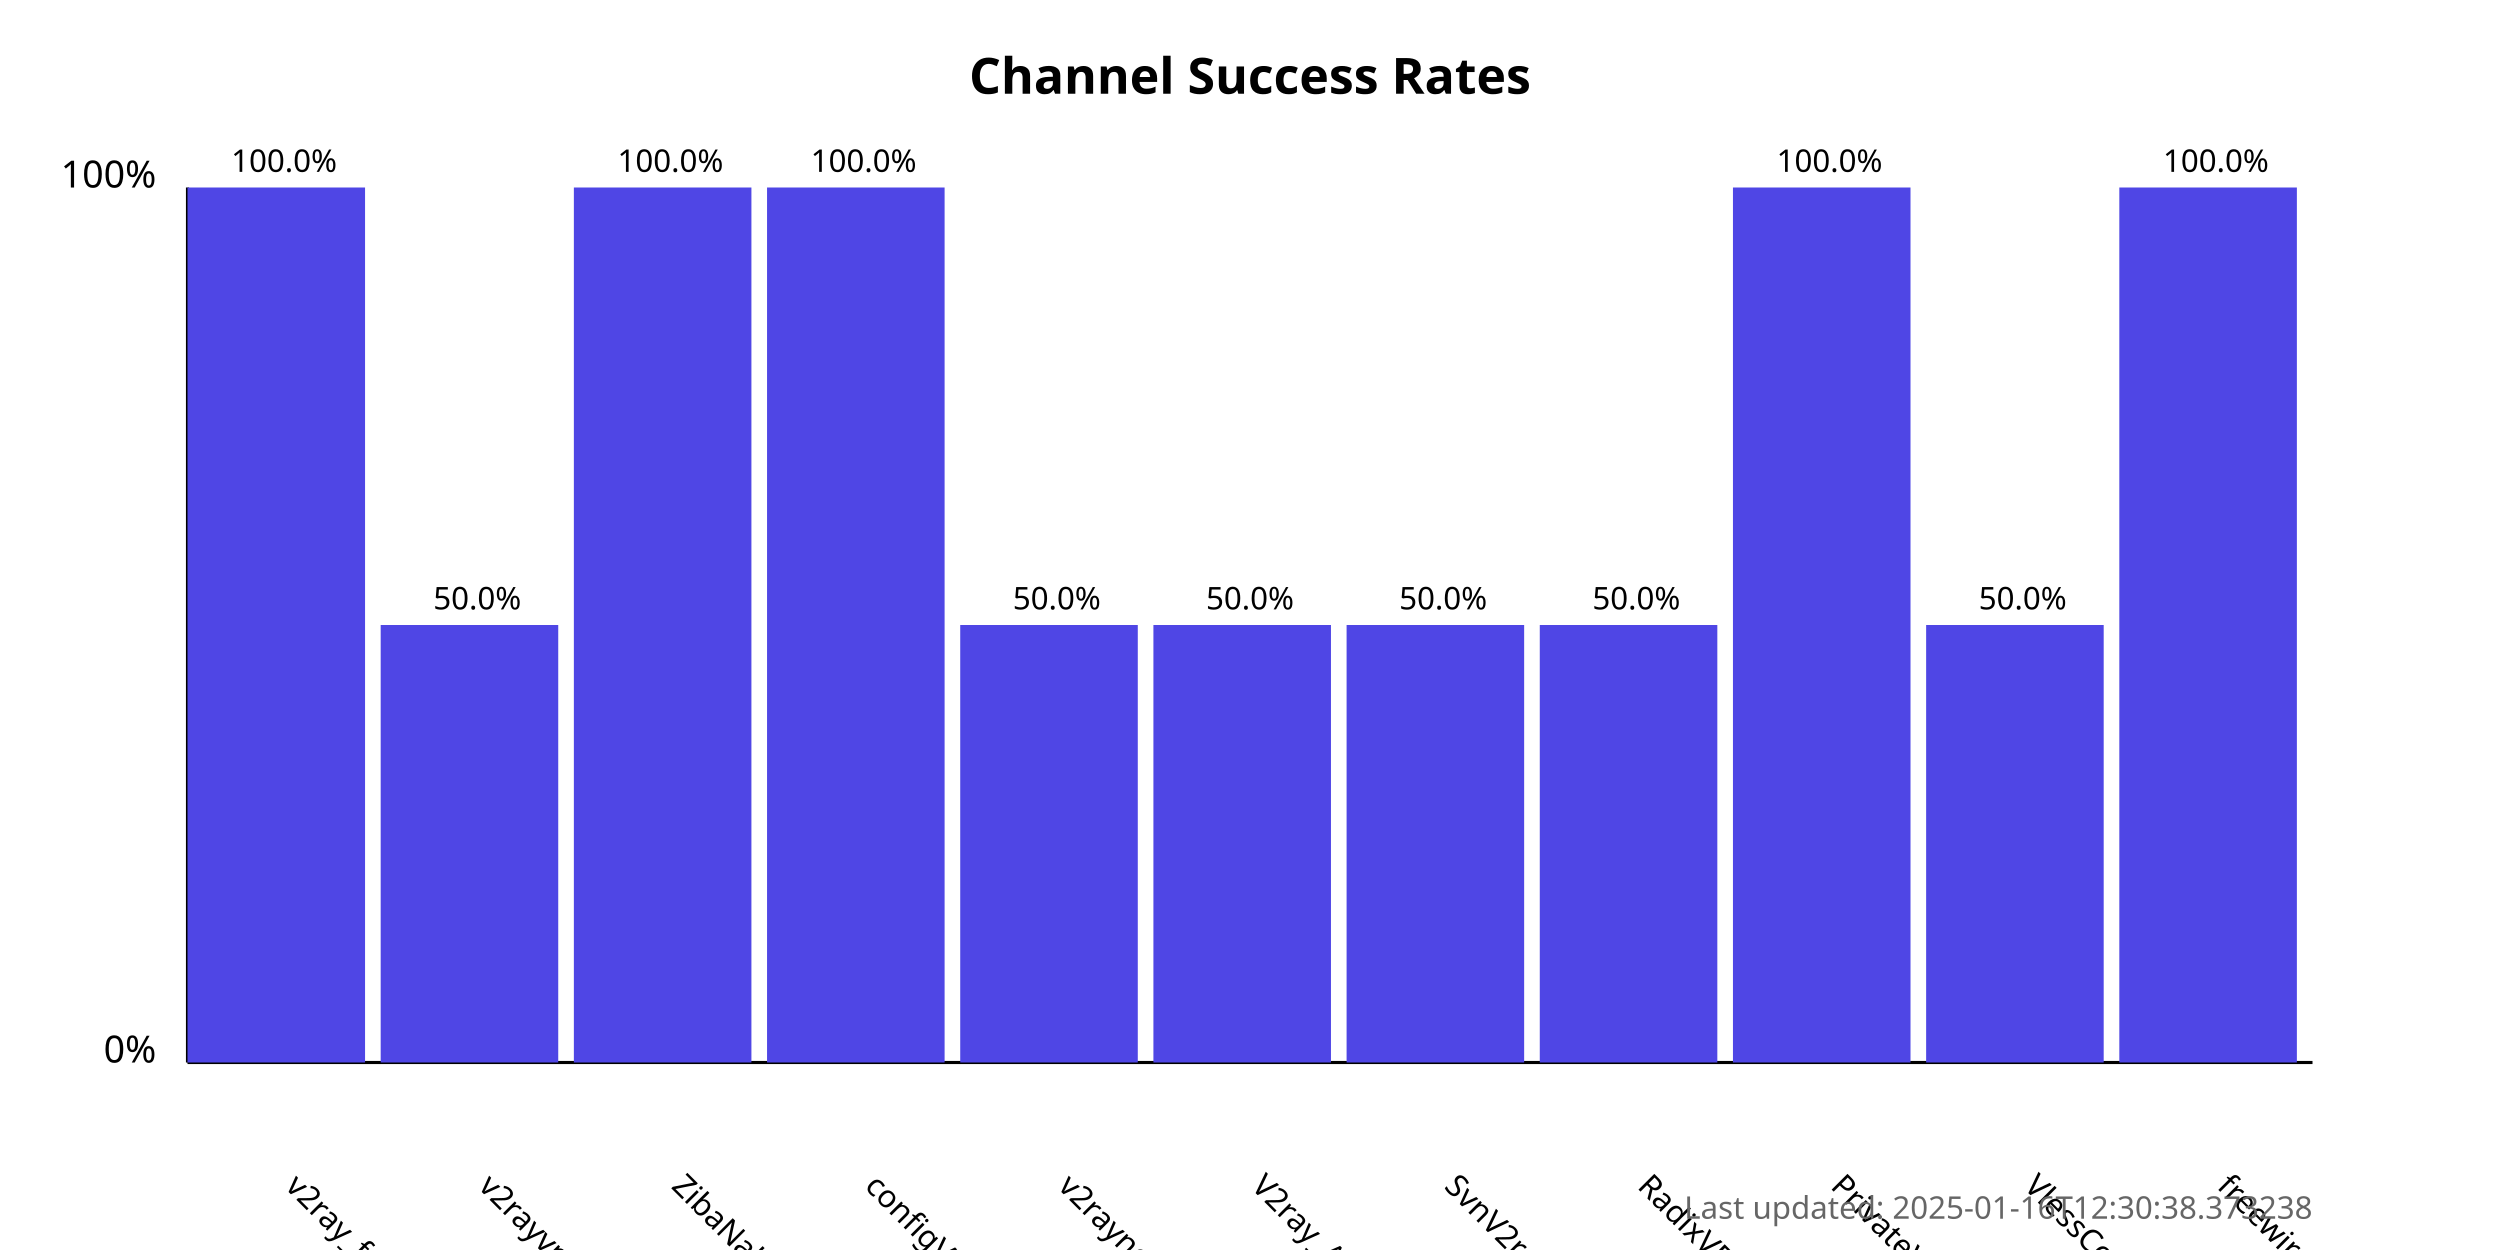
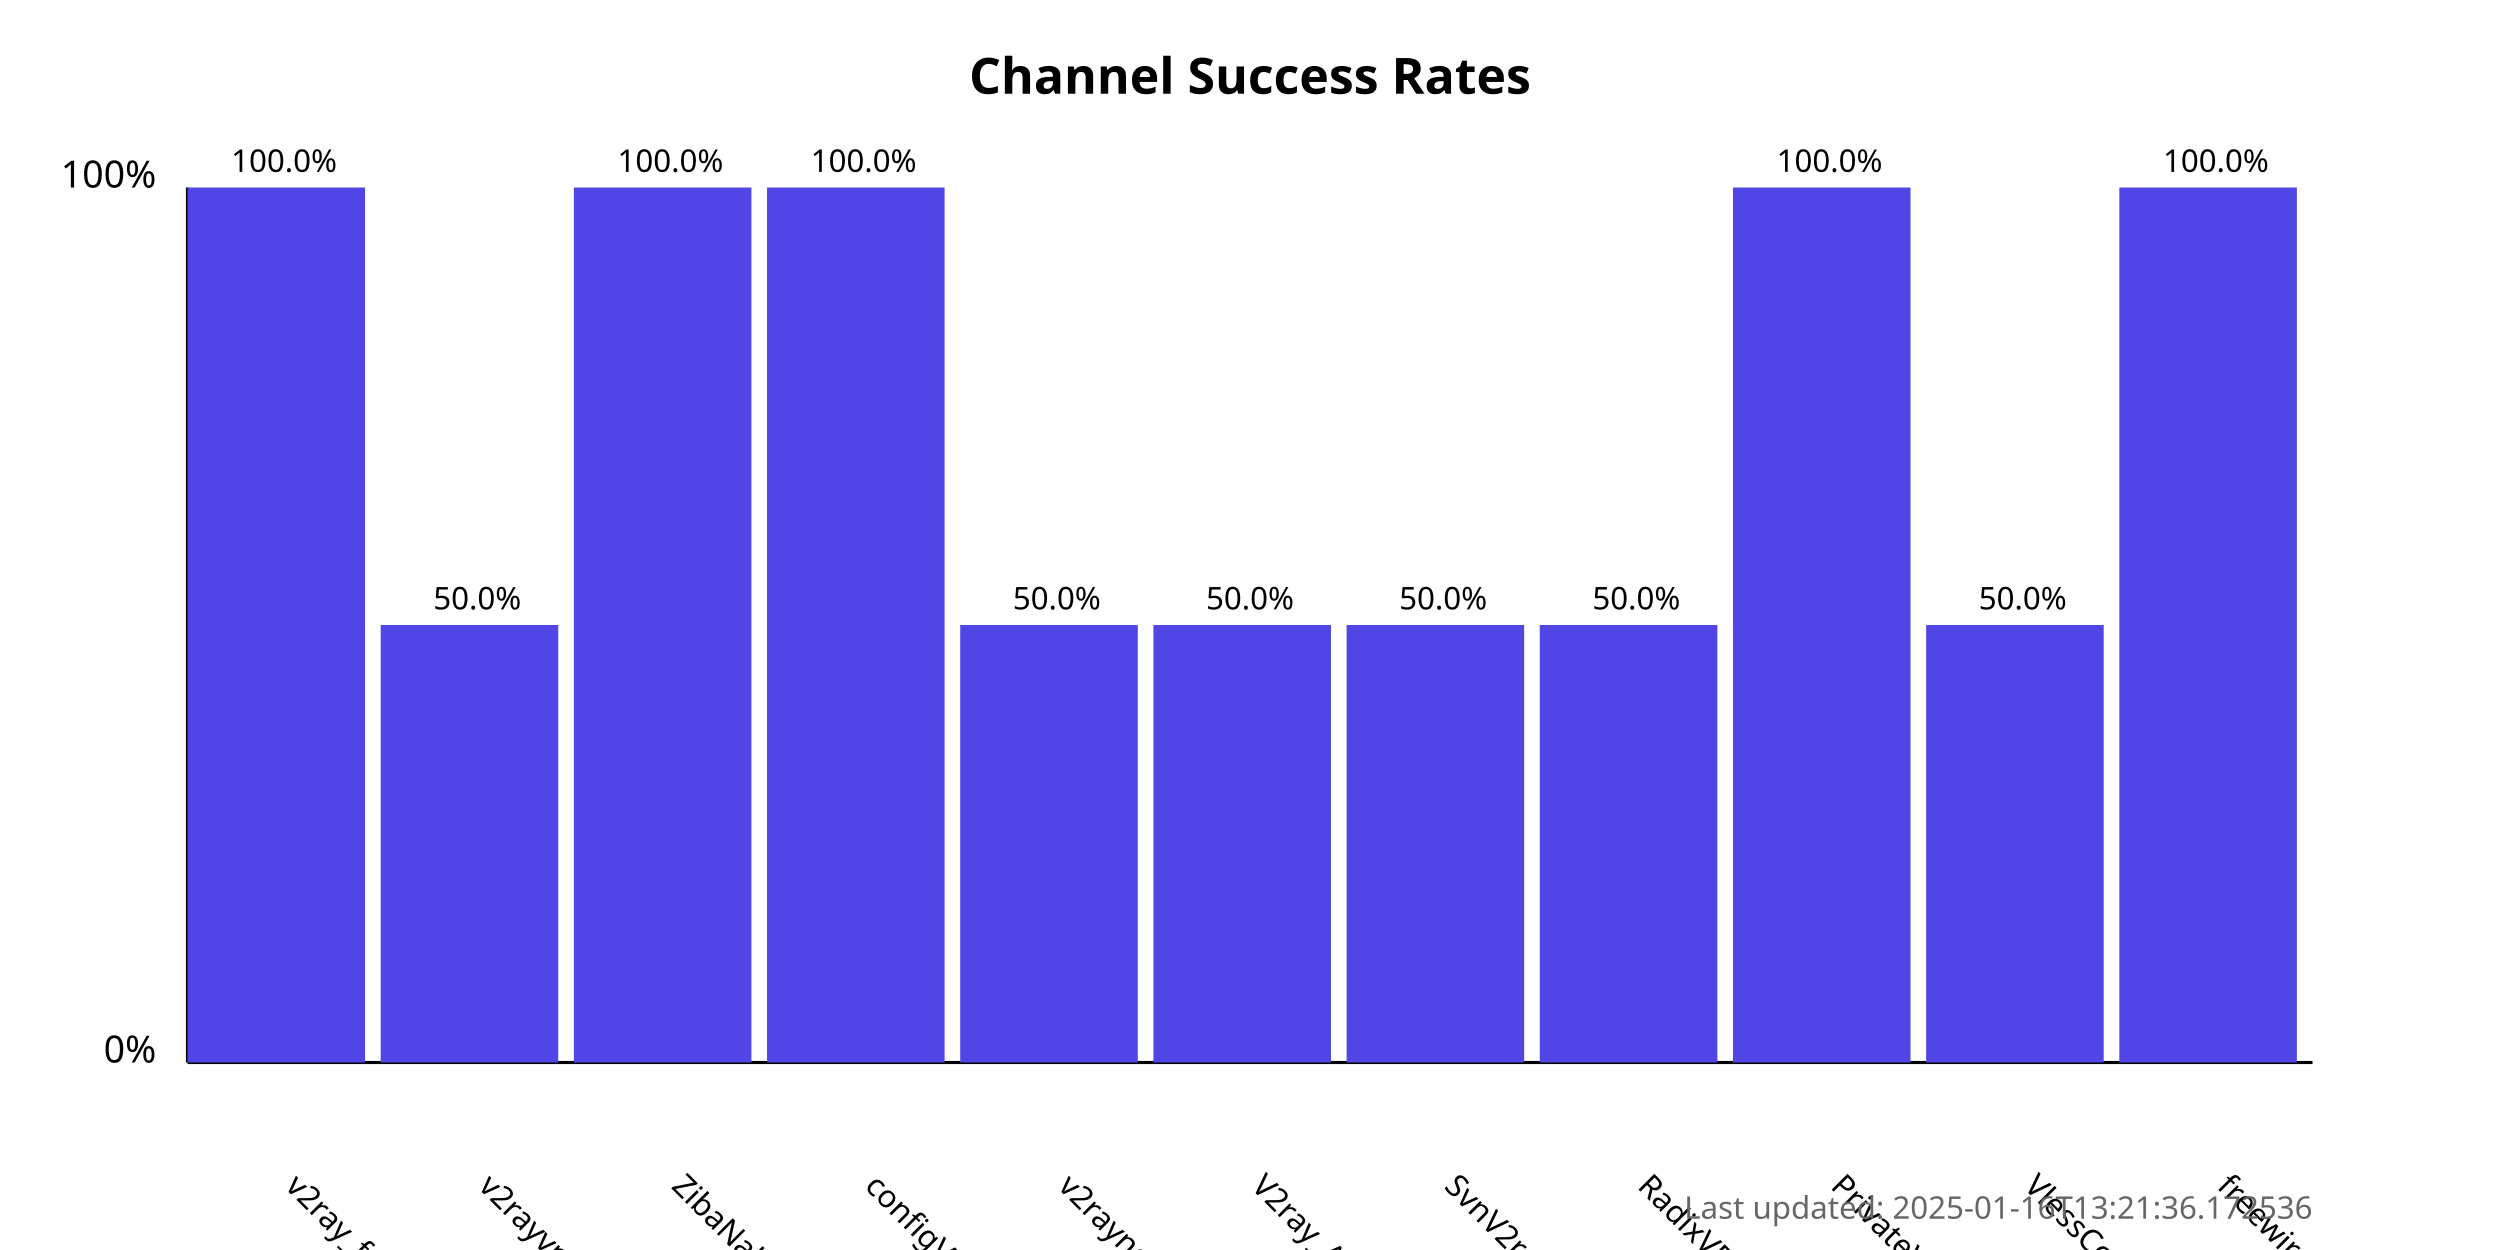
<svg xmlns="http://www.w3.org/2000/svg" width="800" height="400">
  <style>
            .chart-title { font: bold 16px sans-serif; }
            .axis-label { font: 12px sans-serif; }
            .tick-label { font: 10px sans-serif; }
            .bar { fill: #4f46e5; }
            .bar:hover { fill: #6366f1; }
            .timestamp { font: 10px sans-serif; fill: #666; }
        </style>
  <text x="400.0" y="30" text-anchor="middle" class="chart-title">
            Channel Success Rates
        </text>
  <line x1="60" y1="340" x2="60" y2="60" stroke="black" stroke-width="1" />
  <line x1="60" y1="340" x2="740" y2="340" stroke="black" stroke-width="1" />
  <text x="50" y="340" text-anchor="end" class="axis-label">0%</text>
  <text x="50" y="60" text-anchor="end" class="axis-label">100%</text>
  <g>
    <rect x="60" y="60.0" width="56.818" height="280.0" class="bar" />
    <text x="90.909" y="380" transform="rotate(45, 90.90909, 380)" text-anchor="start" class="tick-label">
                v2ray_free_conf
            </text>
    <text x="90.909" y="55.0" text-anchor="middle" class="tick-label">
                100.0%
            </text>
  </g>
  <g>
    <rect x="121.818" y="200.0" width="56.818" height="140.0" class="bar" />
    <text x="152.727" y="380" transform="rotate(45, 152.7273, 380)" text-anchor="start" class="tick-label">
                v2rayvpno
            </text>
    <text x="152.727" y="195.0" text-anchor="middle" class="tick-label">
                50.0%
            </text>
  </g>
  <g>
    <rect x="183.636" y="60.0" width="56.818" height="280.0" class="bar" />
    <text x="214.545" y="380" transform="rotate(45, 214.5455, 380)" text-anchor="start" class="tick-label">
                ZibaNabz
            </text>
    <text x="214.545" y="55.0" text-anchor="middle" class="tick-label">
                100.0%
            </text>
  </g>
  <g>
    <rect x="245.455" y="60.0" width="56.818" height="280.0" class="bar" />
    <text x="276.364" y="380" transform="rotate(45, 276.3636, 380)" text-anchor="start" class="tick-label">
                configV2rayForFree
            </text>
    <text x="276.364" y="55.0" text-anchor="middle" class="tick-label">
                100.0%
            </text>
  </g>
  <g>
    <rect x="307.273" y="200.0" width="56.818" height="140.0" class="bar" />
    <text x="338.182" y="380" transform="rotate(45, 338.1818, 380)" text-anchor="start" class="tick-label">
                v2rayngvpn
            </text>
    <text x="338.182" y="195.0" text-anchor="middle" class="tick-label">
                50.0%
            </text>
  </g>
  <g>
    <rect x="369.091" y="200.0" width="56.818" height="140.0" class="bar" />
    <text x="400.0" y="380" transform="rotate(45, 400.0, 380)" text-anchor="start" class="tick-label">
                V2ray_Alpha
            </text>
    <text x="400.0" y="195.0" text-anchor="middle" class="tick-label">
                50.0%
            </text>
  </g>
  <g>
    <rect x="430.909" y="200.0" width="56.818" height="140.0" class="bar" />
    <text x="461.818" y="380" transform="rotate(45, 461.8182, 380)" text-anchor="start" class="tick-label">
                SvnV2ray
            </text>
    <text x="461.818" y="195.0" text-anchor="middle" class="tick-label">
                50.0%
            </text>
  </g>
  <g>
    <rect x="492.727" y="200.0" width="56.818" height="140.0" class="bar" />
    <text x="523.636" y="380" transform="rotate(45, 523.6364, 380)" text-anchor="start" class="tick-label">
                RadixVPN
            </text>
    <text x="523.636" y="195.0" text-anchor="middle" class="tick-label">
                50.0%
            </text>
  </g>
  <g>
    <rect x="554.545" y="60.0" width="56.818" height="280.0" class="bar" />
    <text x="585.455" y="380" transform="rotate(45, 585.4545, 380)" text-anchor="start" class="tick-label">
                PrivateVPNs
            </text>
    <text x="585.455" y="55.0" text-anchor="middle" class="tick-label">
                100.0%
            </text>
  </g>
  <g>
    <rect x="616.364" y="200.0" width="56.818" height="140.0" class="bar" />
    <text x="647.273" y="380" transform="rotate(45, 647.2727, 380)" text-anchor="start" class="tick-label">
                VlessConfig
            </text>
    <text x="647.273" y="195.0" text-anchor="middle" class="tick-label">
                50.0%
            </text>
  </g>
  <g>
    <rect x="678.182" y="60.0" width="56.818" height="280.0" class="bar" />
    <text x="709.091" y="380" transform="rotate(45, 709.0909, 380)" text-anchor="start" class="tick-label">
                freewireguard
            </text>
    <text x="709.091" y="55.0" text-anchor="middle" class="tick-label">
                100.0%
            </text>
  </g>
  <text x="740" y="390" text-anchor="end" class="timestamp">
-             Last updated: 2025-01-16T12:30:38.373238
+             Last updated: 2025-01-16T13:21:36.172536
        </text>
</svg>
